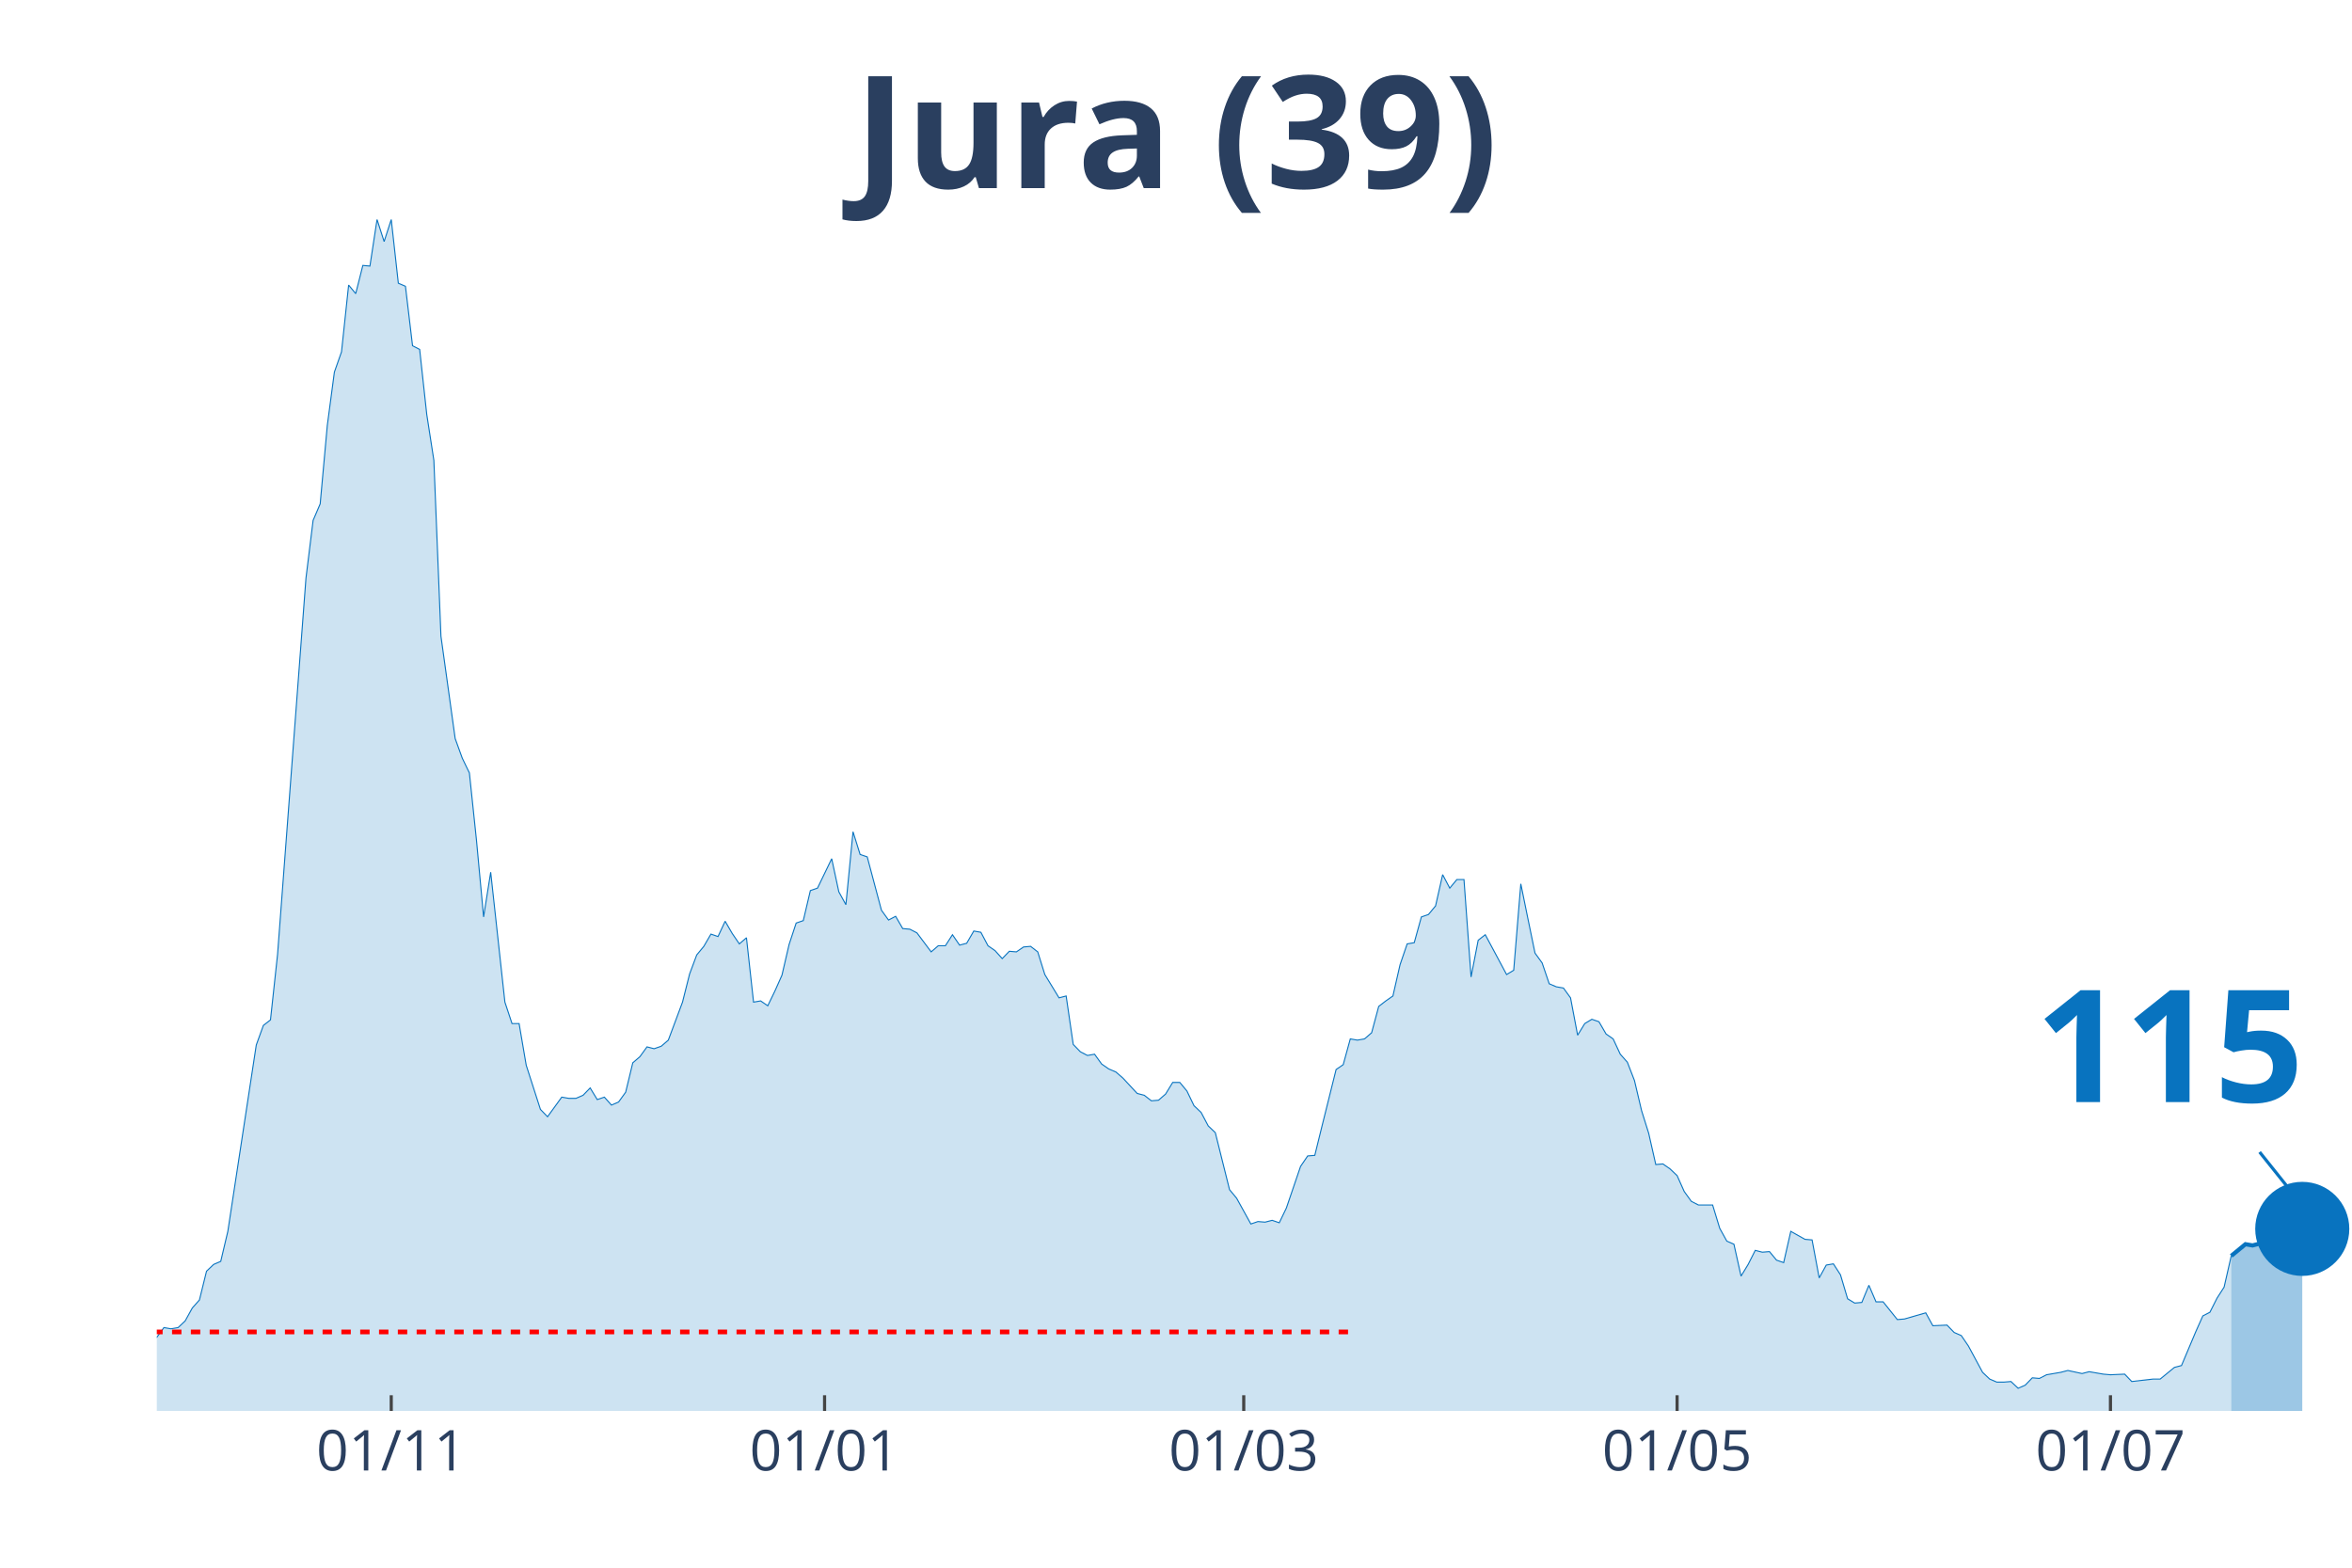
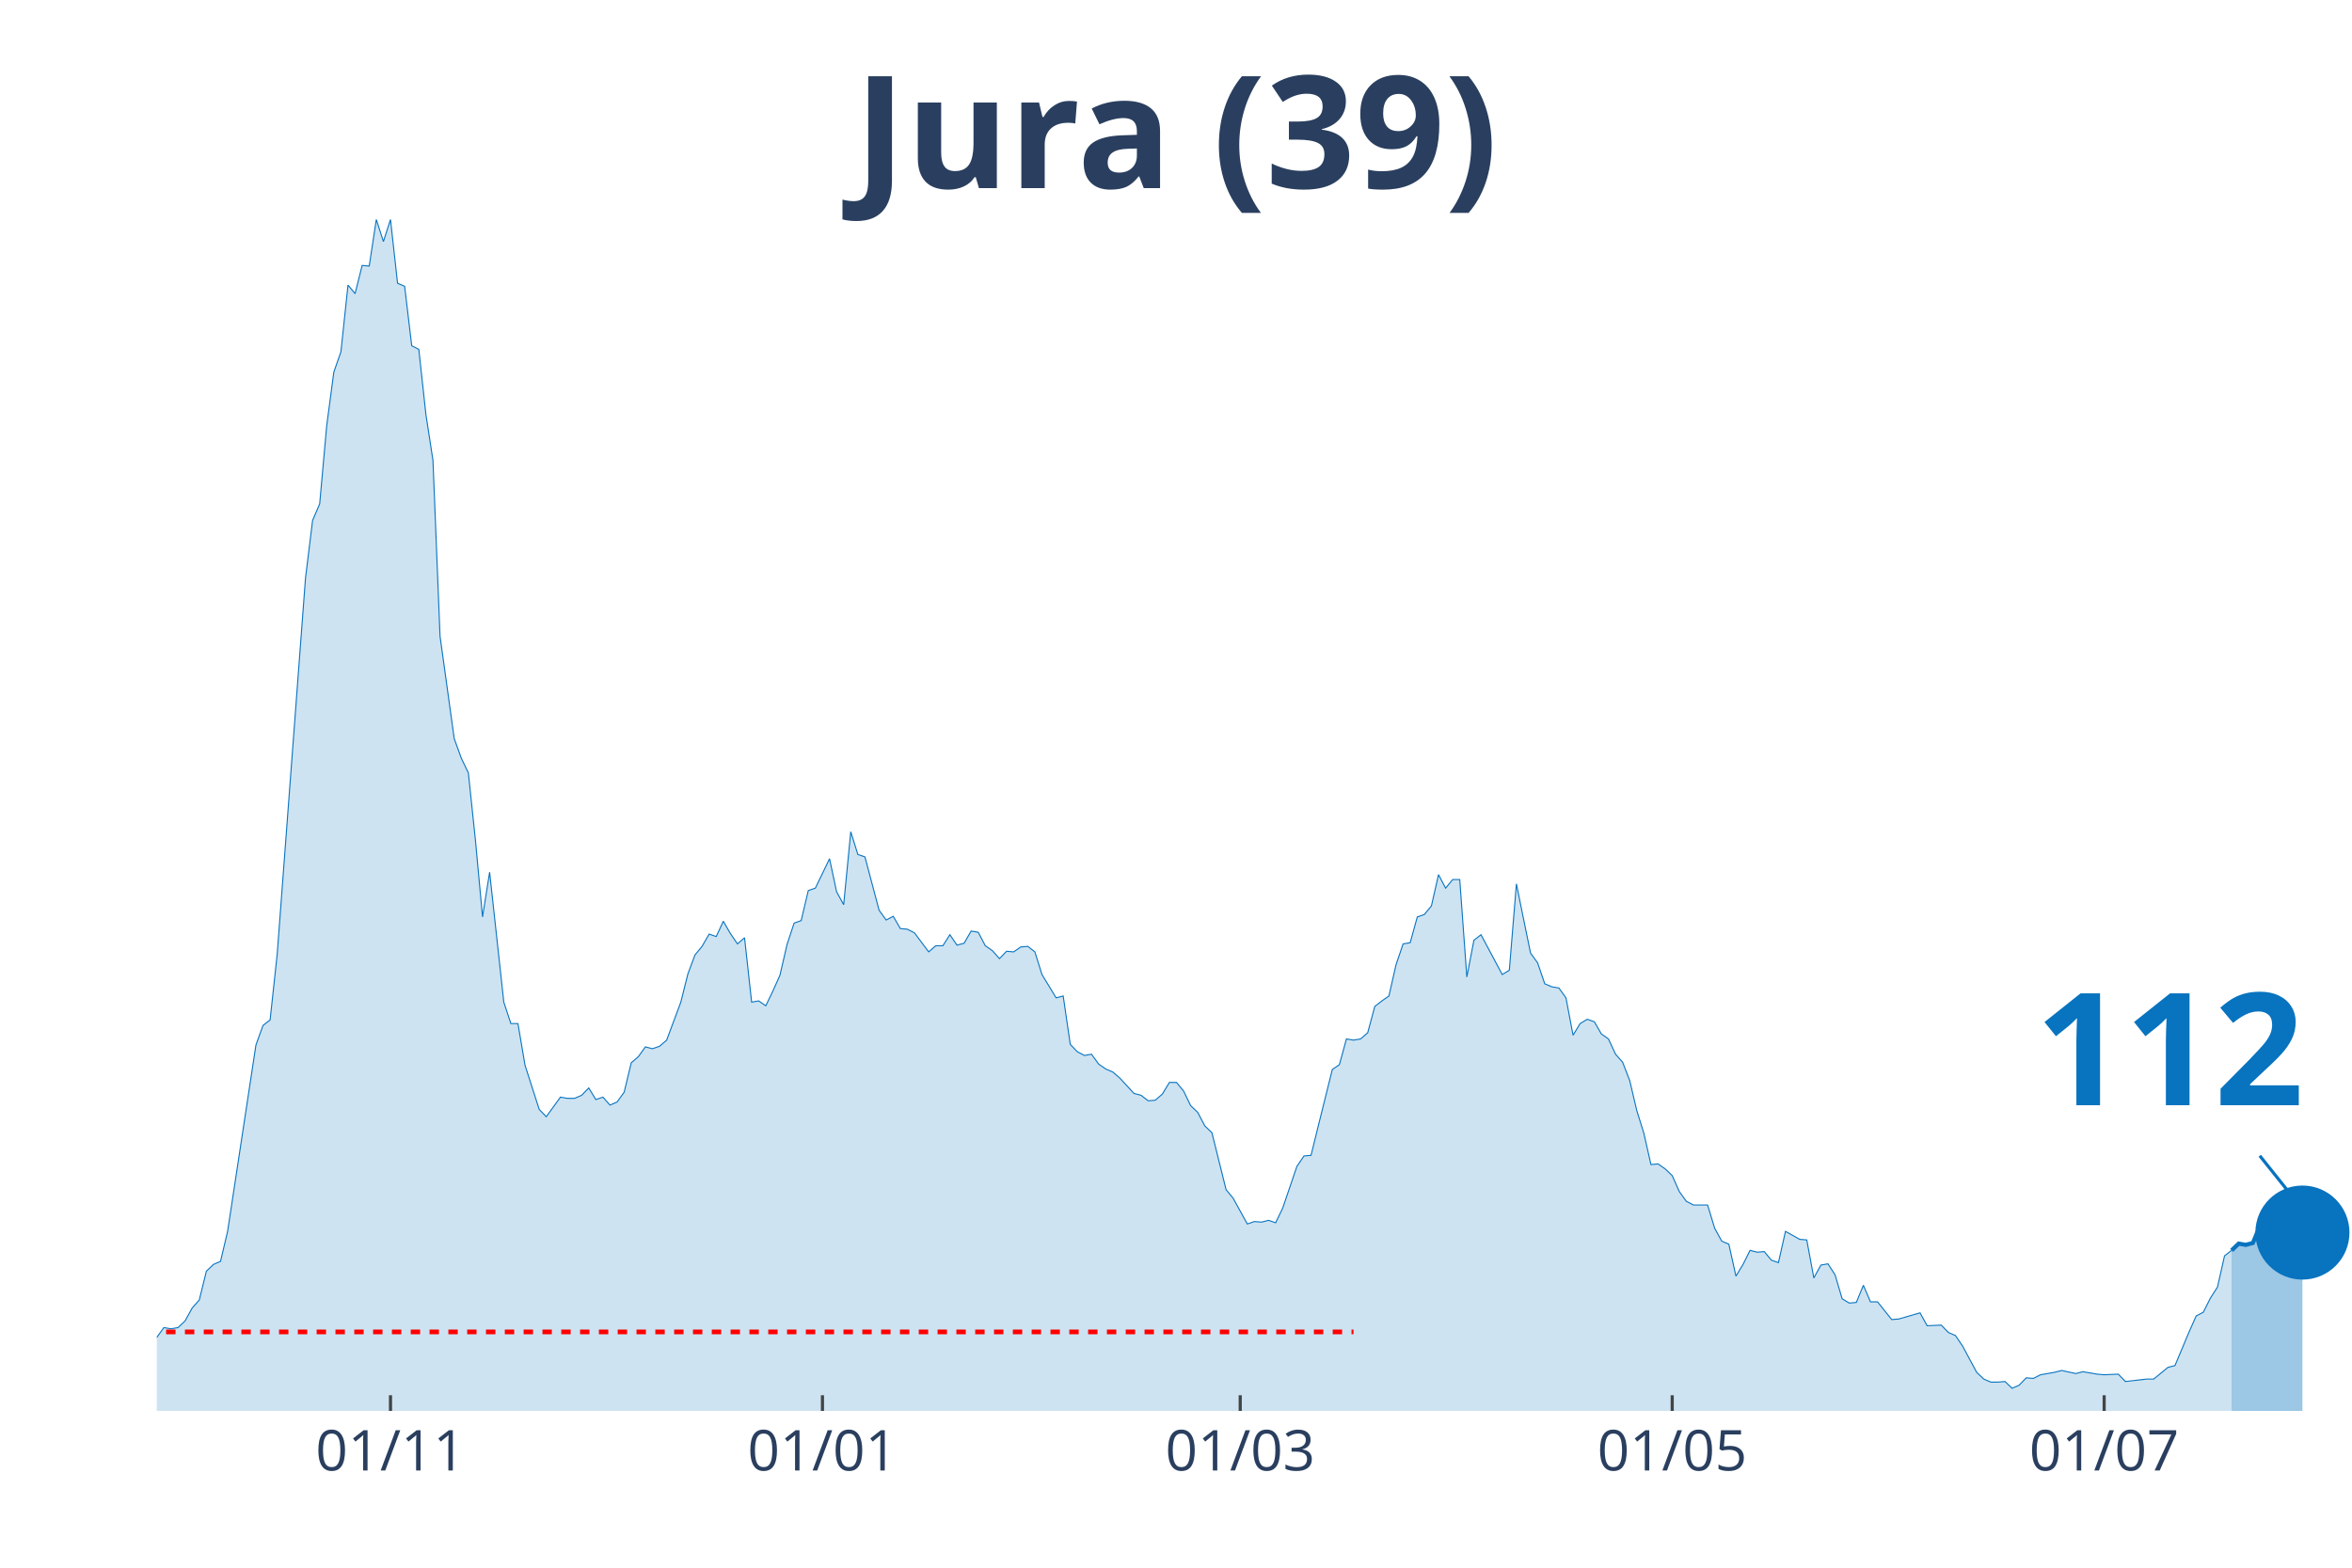
<svg xmlns="http://www.w3.org/2000/svg" class="main-svg" width="1125" height="750" style="" viewBox="0 0 750 500">
  <rect x="0" y="0" width="750" height="500" style="fill: rgb(0, 0, 0); fill-opacity: 0;" />
-   <defs id="defs-914bc5">
+   <defs id="defs-dce1ca">
    <g class="clips">
-       <clipPath id="clip914bc5xyplot" class="plotclip">
+       <clipPath id="clipdce1caxyplot" class="plotclip">
        <rect width="700" height="380" />
      </clipPath>
-       <clipPath class="axesclip" id="clip914bc5x">
+       <clipPath class="axesclip" id="clipdce1cax">
        <rect x="50" y="0" width="700" height="500" />
      </clipPath>
-       <clipPath class="axesclip" id="clip914bc5y">
+       <clipPath class="axesclip" id="clipdce1cay">
        <rect x="0" y="70" width="750" height="380" />
      </clipPath>
-       <clipPath class="axesclip" id="clip914bc5xy">
+       <clipPath class="axesclip" id="clipdce1caxy">
        <rect x="50" y="70" width="700" height="380" />
      </clipPath>
    </g>
    <g class="gradients" />
  </defs>
  <g class="bglayer">
    <rect class="bg" x="50" y="70" width="700" height="380" style="fill: rgb(0, 0, 0); fill-opacity: 0; stroke-width: 0;" />
  </g>
  <g class="layer-below">
    <g class="imagelayer" />
    <g class="shapelayer" />
  </g>
  <g class="cartesianlayer">
    <g class="subplot xy">
      <g class="layer-subplot">
        <g class="shapelayer" />
        <g class="imagelayer" />
      </g>
      <g class="gridlayer">
        <g class="x">
-           <path class="xgrid crisp" transform="translate(124.76,0)" d="M0,70v380" style="stroke: rgb(255, 255, 255); stroke-opacity: 1; stroke-width: 1px;" />
-           <path class="xgrid crisp" transform="translate(262.94,0)" d="M0,70v380" style="stroke: rgb(255, 255, 255); stroke-opacity: 1; stroke-width: 1px;" />
-           <path class="xgrid crisp" transform="translate(396.6,0)" d="M0,70v380" style="stroke: rgb(255, 255, 255); stroke-opacity: 1; stroke-width: 1px;" />
-           <path class="xgrid crisp" transform="translate(534.79,0)" d="M0,70v380" style="stroke: rgb(255, 255, 255); stroke-opacity: 1; stroke-width: 1px;" />
-           <path class="xgrid crisp" transform="translate(672.98,0)" d="M0,70v380" style="stroke: rgb(255, 255, 255); stroke-opacity: 1; stroke-width: 1px;" />
+           <path class="xgrid crisp" transform="translate(124.52,0)" d="M0,70v380" style="stroke: rgb(255, 255, 255); stroke-opacity: 1; stroke-width: 1px;" />
+           <path class="xgrid crisp" transform="translate(262.26,0)" d="M0,70v380" style="stroke: rgb(255, 255, 255); stroke-opacity: 1; stroke-width: 1px;" />
+           <path class="xgrid crisp" transform="translate(395.48,0)" d="M0,70v380" style="stroke: rgb(255, 255, 255); stroke-opacity: 1; stroke-width: 1px;" />
+           <path class="xgrid crisp" transform="translate(533.23,0)" d="M0,70v380" style="stroke: rgb(255, 255, 255); stroke-opacity: 1; stroke-width: 1px;" />
+           <path class="xgrid crisp" transform="translate(670.97,0)" d="M0,70v380" style="stroke: rgb(255, 255, 255); stroke-opacity: 1; stroke-width: 1px;" />
        </g>
        <g class="y" />
      </g>
      <g class="zerolinelayer" />
      <path class="xlines-below" />
      <path class="ylines-below" />
      <g class="overlines-below" />
      <g class="xaxislayer-below" />
      <g class="yaxislayer-below" />
      <g class="overaxes-below" />
-       <g class="plot" transform="translate(50, 70)" clip-path="url('#clip914bc5xyplot')">
+       <g class="plot" transform="translate(50, 70)" clip-path="url('#clipdce1caxyplot')">
        <g class="scatterlayer mlayer">
-           <g class="trace scatter trace73bb66" style="stroke-miterlimit: 2;">
+           <g class="trace scatter traceebfa67" style="stroke-miterlimit: 2;">
            <g class="fills">
              <g>
-                 <path class="js-fill" d="M661.49,380L-308.09,380L-308.09,378.44L-287.7,378.05L-285.44,379.41L-172.17,377.46L-169.9,376.68L-144.98,377.46L-142.72,378.63L-122.33,377.26L-120.06,377.07L-99.68,374.92L-97.41,373.94L-79.29,371.59L-77.02,371.01L-72.49,370.81L-70.23,368.27L-54.37,368.27L-52.1,367.69L-49.84,367.1L-47.57,367.88L-43.04,365.34L-40.78,363.78L-38.51,364.95L-36.25,363.38L-33.98,361.82L-31.72,361.63L-27.18,364.95L-24.92,363.38L-22.65,360.26L-20.39,359.87L-15.86,356.93L-13.59,355.37L-11.33,355.17L-9.06,355.96L-2.27,358.5L0,356.54L2.27,353.42L4.53,353.81L6.8,353.42L9.06,351.27L11.33,347.16L13.59,344.62L15.86,335.43L18.12,333.28L20.39,332.3L22.65,322.73L31.72,263.3L33.98,257.05L36.25,255.29L38.51,234.37L47.57,114.35L49.84,95.98L52.1,90.7L54.37,65.68L56.63,48.67L58.9,42.22L61.17,20.92L63.43,23.65L65.7,14.66L67.96,14.86L70.23,0L72.49,7.04L74.76,0L77.02,20.33L79.29,21.31L81.55,40.27L83.82,41.44L86.08,62.16L88.35,76.82L90.61,132.92L95.15,165.57L97.41,171.82L99.68,176.51L101.94,198.01L104.21,222.45L106.47,208.18L111,249.62L113.27,256.46L115.53,256.46L117.8,269.75L122.33,283.83L124.6,286.17L129.13,279.92L131.39,280.31L133.66,280.31L135.92,279.33L138.19,276.99L140.45,280.7L142.72,279.92L144.98,282.46L147.25,281.48L149.51,278.35L151.78,268.97L154.05,267.02L156.31,263.89L158.58,264.48L160.84,263.69L163.11,261.74L167.64,249.62L169.9,240.63L172.17,234.57L174.43,231.83L176.7,227.92L178.96,228.7L181.23,223.82L183.5,227.73L185.76,231.05L188.03,229.09L190.29,249.62L192.56,249.23L194.82,250.79L197.09,246.1L199.35,241.02L201.62,231.24L203.88,224.4L206.15,223.62L208.41,214.04L210.68,213.26L215.21,203.88L217.48,214.43L219.74,218.54L222.01,195.28L224.27,202.51L226.54,203.29L231.07,220.3L233.33,223.43L235.6,222.25L237.86,226.16L240.13,226.36L242.39,227.53L246.93,233.59L249.19,231.64L251.46,231.64L253.72,228.12L255.99,231.44L258.25,230.85L260.52,226.94L262.78,227.34L265.05,231.64L267.31,233.2L269.58,235.74L271.84,233.4L274.11,233.59L276.38,232.03L278.64,231.83L280.91,233.59L283.17,240.82L285.44,244.54L287.7,248.25L289.97,247.66L292.23,263.11L294.5,265.45L296.76,266.63L299.03,266.23L301.29,269.36L303.56,270.93L305.83,271.9L308.09,273.86L312.62,278.74L314.89,279.33L317.15,281.09L319.42,280.9L321.68,278.94L323.95,275.23L326.21,275.23L328.48,277.96L330.74,282.65L333.01,284.8L335.28,289.1L337.54,291.26L342.07,309.43L344.34,312.17L348.87,320.38L351.13,319.6L353.4,319.79L355.66,319.21L357.93,319.99L360.19,315.3L364.72,302.01L366.99,298.68L369.26,298.49L371.52,289.3L376.05,271.12L378.32,269.56L380.58,261.35L382.85,261.74L385.11,261.35L387.38,259.39L389.64,250.99L391.91,249.23L394.17,247.66L396.44,237.7L398.71,231.05L400.97,230.66L403.24,222.45L405.5,221.67L407.77,218.93L410.03,208.96L412.3,213.26L414.56,210.52L416.83,210.52L419.09,241.6L421.36,229.88L423.62,228.12L430.42,240.82L432.69,239.45L434.95,211.89L437.22,223.03L439.48,233.98L441.75,237.11L444.01,243.76L446.28,244.73L448.54,245.12L450.81,248.25L453.07,260.17L455.34,256.46L457.61,255.09L459.87,255.87L462.14,259.78L464.4,261.35L466.67,266.23L468.93,268.78L471.2,274.64L473.46,284.22L475.73,291.45L477.99,301.42L480.26,301.22L482.52,302.79L484.79,304.94L487.06,310.02L489.32,313.15L491.59,314.32L496.12,314.32L498.38,321.75L500.65,325.85L502.91,326.83L505.18,337L507.44,333.28L509.71,328.79L511.97,329.37L514.24,329.18L516.5,331.91L518.77,332.7L521.04,322.73L525.57,325.27L527.83,325.46L530.1,337.58L532.36,333.48L534.63,333.09L536.89,336.6L539.16,344.23L541.42,345.6L543.69,345.4L545.95,339.93L548.22,345.21L550.49,345.21L555.02,350.87L557.28,350.68L564.08,348.72L566.34,352.83L570.87,352.63L573.14,354.98L575.4,355.96L577.67,359.28L582.2,367.69L584.47,369.84L586.73,370.81L589,370.81L591.26,370.62L593.53,372.77L595.79,371.79L598.06,369.44L600.32,369.64L602.59,368.47L607.12,367.69L609.39,367.1L613.92,368.08L616.18,367.49L620.71,368.27L622.98,368.47L627.51,368.27L629.77,370.62L636.57,369.84L638.83,369.84L643.37,366.12L645.63,365.53L650.16,354.78L652.43,349.7L654.69,348.53L656.96,344.03L659.22,340.51L661.49,330.55" style="fill: rgb(8, 115, 191); fill-opacity: 0.2; stroke-width: 0;" />
+                 <path class="js-fill" d="M661.61,380L-307.1,380L-307.1,378.44L-286.77,378.05L-284.52,379.41L-171.61,377.46L-169.35,376.68L-144.52,377.46L-142.26,378.63L-121.94,377.26L-119.68,377.07L-99.35,374.92L-97.1,373.94L-79.03,371.59L-76.77,371.01L-72.26,370.81L-70,368.27L-54.19,368.27L-51.94,367.69L-49.68,367.1L-47.42,367.88L-42.9,365.34L-40.65,363.78L-38.39,364.95L-36.13,363.38L-33.87,361.82L-31.61,361.63L-27.1,364.95L-24.84,363.38L-22.58,360.26L-20.32,359.87L-15.81,356.93L-13.55,355.37L-11.29,355.17L-9.03,355.96L-2.26,358.5L0,356.54L2.26,353.42L4.52,353.81L6.77,353.42L9.03,351.27L11.29,347.16L13.55,344.62L15.81,335.43L18.06,333.28L20.32,332.3L22.58,322.73L31.61,263.3L33.87,257.05L36.13,255.29L38.39,234.37L47.42,114.35L49.68,95.98L51.94,90.7L54.19,65.68L56.45,48.67L58.71,42.22L60.97,20.92L63.23,23.65L65.48,14.66L67.74,14.86L70,0L72.26,7.04L74.52,0L76.77,20.33L79.03,21.31L81.29,40.27L83.55,41.44L85.81,62.16L88.06,76.82L90.32,132.92L94.84,165.57L97.1,171.82L99.35,176.51L101.61,198.01L103.87,222.45L106.13,208.18L110.65,249.62L112.9,256.46L115.16,256.46L117.42,269.75L121.94,283.83L124.19,286.17L128.71,279.92L130.97,280.31L133.23,280.31L135.48,279.33L137.74,276.99L140,280.7L142.26,279.92L144.52,282.46L146.77,281.48L149.03,278.35L151.29,268.97L153.55,267.02L155.81,263.89L158.06,264.48L160.32,263.69L162.58,261.74L167.1,249.62L169.35,240.63L171.61,234.57L173.87,231.83L176.13,227.92L178.39,228.7L180.65,223.82L182.9,227.73L185.16,231.05L187.42,229.09L189.68,249.62L191.94,249.23L194.19,250.79L196.45,246.1L198.71,241.02L200.97,231.24L203.23,224.4L205.48,223.62L207.74,214.04L210,213.26L214.52,203.88L216.77,214.43L219.03,218.54L221.29,195.28L223.55,202.51L225.81,203.29L230.32,220.3L232.58,223.43L234.84,222.25L237.1,226.16L239.35,226.36L241.61,227.53L246.13,233.59L248.39,231.64L250.65,231.64L252.9,228.12L255.16,231.44L257.42,230.85L259.68,226.94L261.94,227.34L264.19,231.64L266.45,233.2L268.71,235.74L270.97,233.4L273.23,233.59L275.48,232.03L277.74,231.83L280,233.59L282.26,240.82L284.52,244.54L286.77,248.25L289.03,247.66L291.29,263.11L293.55,265.45L295.81,266.63L298.06,266.23L300.32,269.36L302.58,270.93L304.84,271.9L307.1,273.86L311.61,278.74L313.87,279.33L316.13,281.09L318.39,280.9L320.65,278.94L322.9,275.23L325.16,275.23L327.42,277.96L329.68,282.65L331.94,284.8L334.19,289.1L336.45,291.26L340.97,309.43L343.23,312.17L347.74,320.38L350,319.6L352.26,319.79L354.52,319.21L356.77,319.99L359.03,315.3L363.55,302.01L365.81,298.68L368.06,298.49L370.32,289.3L374.84,271.12L377.1,269.56L379.35,261.35L381.61,261.74L383.87,261.35L386.13,259.39L388.39,250.99L390.65,249.23L392.9,247.66L395.16,237.7L397.42,231.05L399.68,230.66L401.94,222.45L404.19,221.67L406.45,218.93L408.71,208.96L410.97,213.26L413.23,210.52L415.48,210.52L417.74,241.6L420,229.88L422.26,228.12L429.03,240.82L431.29,239.45L433.55,211.89L435.81,223.03L438.06,233.98L440.32,237.11L442.58,243.76L444.84,244.73L447.1,245.12L449.35,248.25L451.61,260.17L453.87,256.46L456.13,255.09L458.39,255.87L460.65,259.78L462.9,261.35L465.16,266.23L467.42,268.78L469.68,274.64L471.94,284.22L474.19,291.45L476.45,301.42L478.71,301.22L480.97,302.79L483.23,304.94L485.48,310.02L487.74,313.15L490,314.32L494.52,314.32L496.77,321.75L499.03,325.85L501.29,326.83L503.55,337L505.81,333.28L508.06,328.79L510.32,329.37L512.58,329.18L514.84,331.91L517.1,332.7L519.35,322.73L523.87,325.27L526.13,325.46L528.39,337.58L530.65,333.48L532.9,333.09L535.16,336.6L537.42,344.23L539.68,345.6L541.94,345.4L544.19,339.93L546.45,345.21L548.71,345.21L553.23,350.87L555.48,350.68L562.26,348.72L564.52,352.83L569.03,352.63L571.29,354.98L573.55,355.96L575.81,359.28L580.32,367.69L582.58,369.84L584.84,370.81L587.1,370.81L589.35,370.62L591.61,372.77L593.87,371.79L596.13,369.44L598.39,369.64L600.65,368.47L605.16,367.69L607.42,367.1L611.94,368.08L614.19,367.49L618.71,368.27L620.97,368.47L625.48,368.27L627.74,370.62L634.52,369.84L636.77,369.84L641.29,366.12L643.55,365.53L648.06,354.78L650.32,349.7L652.58,348.53L654.84,344.03L657.1,340.51L659.35,330.55L661.61,328.79" style="fill: rgb(8, 115, 191); fill-opacity: 0.2; stroke-width: 0;" />
              </g>
            </g>
            <g class="errorbars" />
            <g class="lines">
-               <path class="js-line" d="M-308.09,378.44L-287.7,378.05L-285.44,379.41L-172.17,377.46L-169.9,376.68L-144.98,377.46L-142.72,378.63L-122.33,377.26L-120.06,377.07L-99.68,374.92L-97.41,373.94L-79.29,371.59L-77.02,371.01L-72.49,370.81L-70.23,368.27L-54.37,368.27L-52.1,367.69L-49.84,367.1L-47.57,367.88L-43.04,365.34L-40.78,363.78L-38.51,364.95L-36.25,363.38L-33.98,361.82L-31.72,361.63L-27.18,364.95L-24.92,363.38L-22.65,360.26L-20.39,359.87L-15.86,356.93L-13.59,355.37L-11.33,355.17L-9.06,355.96L-2.27,358.5L0,356.54L2.27,353.42L4.53,353.81L6.8,353.42L9.06,351.27L11.33,347.16L13.59,344.62L15.86,335.43L18.12,333.28L20.39,332.3L22.65,322.73L31.72,263.3L33.98,257.05L36.25,255.29L38.51,234.37L47.57,114.35L49.84,95.98L52.1,90.7L54.37,65.68L56.63,48.67L58.9,42.22L61.17,20.92L63.43,23.65L65.7,14.66L67.96,14.86L70.23,0L72.49,7.04L74.76,0L77.02,20.33L79.29,21.31L81.55,40.27L83.82,41.44L86.08,62.16L88.35,76.82L90.61,132.92L95.15,165.57L97.41,171.82L99.68,176.51L101.94,198.01L104.21,222.45L106.47,208.18L111,249.62L113.27,256.46L115.53,256.46L117.8,269.75L122.33,283.83L124.6,286.17L129.13,279.92L131.39,280.31L133.66,280.31L135.92,279.33L138.19,276.99L140.45,280.7L142.72,279.92L144.98,282.46L147.25,281.48L149.51,278.35L151.78,268.97L154.05,267.02L156.31,263.89L158.58,264.48L160.84,263.69L163.11,261.74L167.64,249.62L169.9,240.63L172.17,234.57L174.43,231.83L176.7,227.92L178.96,228.7L181.23,223.82L183.5,227.73L185.76,231.05L188.03,229.09L190.29,249.62L192.56,249.23L194.82,250.79L197.09,246.1L199.35,241.02L201.62,231.24L203.88,224.4L206.15,223.62L208.41,214.04L210.68,213.26L215.21,203.88L217.48,214.43L219.74,218.54L222.01,195.28L224.27,202.51L226.54,203.29L231.07,220.3L233.33,223.43L235.6,222.25L237.86,226.16L240.13,226.36L242.39,227.53L246.93,233.59L249.19,231.64L251.46,231.64L253.72,228.12L255.99,231.44L258.25,230.85L260.52,226.94L262.78,227.34L265.05,231.64L267.31,233.2L269.58,235.74L271.84,233.4L274.11,233.59L276.38,232.03L278.64,231.83L280.91,233.59L283.17,240.82L285.44,244.54L287.7,248.25L289.97,247.66L292.23,263.11L294.5,265.45L296.76,266.63L299.03,266.23L301.29,269.36L303.56,270.93L305.83,271.9L308.09,273.86L312.62,278.74L314.89,279.33L317.15,281.09L319.42,280.9L321.68,278.94L323.95,275.23L326.21,275.23L328.48,277.96L330.74,282.65L333.01,284.8L335.28,289.1L337.54,291.26L342.07,309.43L344.34,312.17L348.87,320.38L351.13,319.6L353.4,319.79L355.66,319.21L357.93,319.99L360.19,315.3L364.72,302.01L366.99,298.68L369.26,298.49L371.52,289.3L376.05,271.12L378.32,269.56L380.58,261.35L382.85,261.74L385.11,261.35L387.38,259.39L389.64,250.99L391.91,249.23L394.17,247.66L396.44,237.7L398.71,231.05L400.97,230.66L403.24,222.45L405.5,221.67L407.77,218.93L410.03,208.96L412.3,213.26L414.56,210.52L416.83,210.52L419.09,241.6L421.36,229.88L423.62,228.12L430.42,240.82L432.69,239.45L434.95,211.89L437.22,223.03L439.48,233.98L441.75,237.11L444.01,243.76L446.28,244.73L448.54,245.12L450.81,248.25L453.07,260.17L455.34,256.46L457.61,255.09L459.87,255.87L462.14,259.78L464.4,261.35L466.67,266.23L468.93,268.78L471.2,274.64L473.46,284.22L475.73,291.45L477.99,301.42L480.26,301.22L482.52,302.79L484.79,304.94L487.06,310.02L489.32,313.15L491.59,314.32L496.12,314.32L498.38,321.75L500.65,325.85L502.91,326.83L505.18,337L507.44,333.28L509.71,328.79L511.97,329.37L514.24,329.18L516.5,331.91L518.77,332.7L521.04,322.73L525.57,325.27L527.83,325.46L530.1,337.58L532.36,333.48L534.63,333.09L536.89,336.6L539.16,344.23L541.42,345.6L543.69,345.4L545.95,339.93L548.22,345.21L550.49,345.21L555.02,350.87L557.28,350.68L564.08,348.72L566.34,352.83L570.87,352.63L573.14,354.98L575.4,355.96L577.67,359.28L582.2,367.69L584.47,369.84L586.73,370.81L589,370.81L591.26,370.62L593.53,372.77L595.79,371.79L598.06,369.44L600.32,369.64L602.59,368.47L607.12,367.69L609.39,367.1L613.92,368.08L616.18,367.49L620.71,368.27L622.98,368.47L627.51,368.27L629.77,370.62L636.57,369.84L638.83,369.84L643.37,366.12L645.63,365.53L650.16,354.78L652.43,349.7L654.69,348.53L656.96,344.03L659.22,340.51L661.49,330.55" style="vector-effect: non-scaling-stroke; fill: none; stroke: rgb(8, 115, 191); stroke-opacity: 1; stroke-width: 0.5px; opacity: 1;" />
+               <path class="js-line" d="M-307.1,378.44L-286.77,378.05L-284.52,379.41L-171.61,377.46L-169.35,376.68L-144.52,377.46L-142.26,378.63L-121.94,377.26L-119.68,377.07L-99.35,374.92L-97.1,373.94L-79.03,371.59L-76.77,371.01L-72.26,370.81L-70,368.27L-54.19,368.27L-51.94,367.69L-49.68,367.1L-47.42,367.88L-42.9,365.34L-40.65,363.78L-38.39,364.95L-36.13,363.38L-33.87,361.82L-31.61,361.63L-27.1,364.95L-24.84,363.38L-22.58,360.26L-20.32,359.87L-15.81,356.93L-13.55,355.37L-11.29,355.17L-9.03,355.96L-2.26,358.5L0,356.54L2.26,353.42L4.52,353.81L6.77,353.42L9.03,351.27L11.29,347.16L13.55,344.62L15.81,335.43L18.06,333.28L20.32,332.3L22.58,322.73L31.61,263.3L33.87,257.05L36.13,255.29L38.39,234.37L47.42,114.35L49.68,95.98L51.94,90.7L54.19,65.68L56.45,48.67L58.71,42.22L60.97,20.92L63.23,23.65L65.48,14.66L67.74,14.86L70,0L72.26,7.04L74.52,0L76.77,20.33L79.03,21.31L81.29,40.27L83.55,41.44L85.81,62.16L88.06,76.82L90.32,132.92L94.84,165.57L97.1,171.82L99.35,176.51L101.61,198.01L103.87,222.45L106.13,208.18L110.65,249.62L112.9,256.46L115.16,256.46L117.42,269.75L121.94,283.83L124.19,286.17L128.71,279.92L130.97,280.31L133.23,280.31L135.48,279.33L137.74,276.99L140,280.7L142.26,279.92L144.52,282.46L146.77,281.48L149.03,278.35L151.29,268.97L153.55,267.02L155.81,263.89L158.06,264.48L160.32,263.69L162.58,261.74L167.1,249.62L169.35,240.63L171.61,234.57L173.87,231.83L176.13,227.92L178.39,228.7L180.65,223.82L182.9,227.73L185.16,231.05L187.42,229.09L189.68,249.62L191.94,249.23L194.19,250.79L196.45,246.1L198.71,241.02L200.97,231.24L203.23,224.4L205.48,223.62L207.74,214.04L210,213.26L214.52,203.88L216.77,214.43L219.03,218.54L221.29,195.28L223.55,202.51L225.81,203.29L230.32,220.3L232.58,223.43L234.84,222.25L237.1,226.16L239.35,226.36L241.61,227.53L246.13,233.59L248.39,231.64L250.65,231.64L252.9,228.12L255.16,231.44L257.42,230.85L259.68,226.94L261.94,227.34L264.19,231.64L266.45,233.2L268.71,235.74L270.97,233.4L273.23,233.59L275.48,232.03L277.74,231.83L280,233.59L282.26,240.82L284.52,244.54L286.77,248.25L289.03,247.66L291.29,263.11L293.55,265.45L295.81,266.63L298.06,266.23L300.32,269.36L302.58,270.93L304.84,271.9L307.1,273.86L311.61,278.74L313.87,279.33L316.13,281.09L318.39,280.9L320.65,278.94L322.9,275.23L325.16,275.23L327.42,277.96L329.68,282.65L331.94,284.8L334.19,289.1L336.45,291.26L340.97,309.43L343.23,312.17L347.74,320.38L350,319.6L352.26,319.79L354.52,319.21L356.77,319.99L359.03,315.3L363.55,302.01L365.81,298.68L368.06,298.49L370.32,289.3L374.84,271.12L377.1,269.56L379.35,261.35L381.61,261.74L383.87,261.35L386.13,259.39L388.39,250.99L390.65,249.23L392.9,247.66L395.16,237.7L397.42,231.05L399.68,230.66L401.94,222.45L404.19,221.67L406.45,218.93L408.71,208.96L410.97,213.26L413.23,210.52L415.48,210.52L417.74,241.6L420,229.88L422.26,228.12L429.03,240.82L431.29,239.45L433.55,211.89L435.81,223.03L438.06,233.98L440.32,237.11L442.58,243.76L444.84,244.73L447.1,245.12L449.35,248.25L451.61,260.17L453.87,256.46L456.13,255.09L458.39,255.87L460.65,259.78L462.9,261.35L465.16,266.23L467.42,268.78L469.68,274.64L471.94,284.22L474.19,291.45L476.45,301.42L478.71,301.22L480.97,302.79L483.23,304.94L485.48,310.02L487.74,313.15L490,314.32L494.52,314.32L496.77,321.75L499.03,325.85L501.29,326.83L503.55,337L505.81,333.28L508.06,328.79L510.32,329.37L512.58,329.18L514.84,331.91L517.1,332.7L519.35,322.73L523.87,325.27L526.13,325.46L528.39,337.58L530.65,333.48L532.9,333.09L535.16,336.6L537.42,344.23L539.68,345.6L541.94,345.4L544.19,339.93L546.45,345.21L548.71,345.21L553.23,350.87L555.48,350.68L562.26,348.72L564.52,352.83L569.03,352.63L571.29,354.98L573.55,355.96L575.81,359.28L580.32,367.69L582.58,369.84L584.84,370.81L587.1,370.81L589.35,370.62L591.61,372.77L593.87,371.79L596.13,369.44L598.39,369.64L600.65,368.47L605.16,367.69L607.42,367.1L611.94,368.08L614.19,367.49L618.71,368.27L620.97,368.47L625.48,368.27L627.74,370.62L634.52,369.84L636.77,369.84L641.29,366.12L643.55,365.53L648.06,354.78L650.32,349.7L652.58,348.53L654.84,344.03L657.1,340.51L659.35,330.55L661.61,328.79" style="vector-effect: non-scaling-stroke; fill: none; stroke: rgb(8, 115, 191); stroke-opacity: 1; stroke-width: 0.5px; opacity: 1;" />
            </g>
            <g class="points" />
            <g class="text" />
          </g>
-           <g class="trace scatter trace42106d" style="stroke-miterlimit: 2;">
+           <g class="trace scatter tracefb681f" style="stroke-miterlimit: 2;">
            <g class="fills">
              <g>
-                 <path class="js-fill" d="M684.14,380L661.49,380L661.49,330.55L666.02,326.83L668.28,327.22L670.55,326.64L672.82,321.16L675.08,318.23L677.35,321.16L679.61,323.12L681.88,323.7L684.14,321.94" style="fill: rgb(8, 115, 191); fill-opacity: 0.4; stroke-width: 0;" />
+                 <path class="js-fill" d="M684.19,380L661.61,380L661.61,328.79L663.87,326.64L666.13,327.03L668.39,326.44L670.65,320.97L672.9,317.84L675.16,320.97L677.42,323.12L679.68,323.7L681.94,321.94L684.19,323.12" style="fill: rgb(8, 115, 191); fill-opacity: 0.4; stroke-width: 0;" />
              </g>
            </g>
            <g class="errorbars" />
            <g class="lines">
-               <path class="js-line" d="M661.49,330.55L666.02,326.83L668.28,327.22L670.55,326.64L672.82,321.16L675.08,318.23L677.35,321.16L679.61,323.12L681.88,323.7L684.14,321.94" style="vector-effect: non-scaling-stroke; fill: none; stroke: rgb(8, 115, 191); stroke-opacity: 1; stroke-width: 2px; opacity: 1;" />
+               <path class="js-line" d="M661.61,328.79L663.87,326.64L666.13,327.03L668.39,326.44L670.65,320.97L672.9,317.84L675.16,320.97L677.42,323.12L679.68,323.7L681.94,321.94L684.19,323.12" style="vector-effect: non-scaling-stroke; fill: none; stroke: rgb(8, 115, 191); stroke-opacity: 1; stroke-width: 2px; opacity: 1;" />
            </g>
            <g class="points" />
            <g class="text" />
          </g>
-           <g class="trace scatter traceba1b47" style="stroke-miterlimit: 2; opacity: 1;">
+           <g class="trace scatter trace957849" style="stroke-miterlimit: 2; opacity: 1;">
            <g class="fills" />
            <g class="errorbars" />
            <g class="lines" />
            <g class="points">
-               <path class="point" transform="translate(684.14,321.94)" d="M15,0A15,15 0 1,1 0,-15A15,15 0 0,1 15,0Z" style="opacity: 1; stroke-width: 0px; fill: rgb(8, 115, 191); fill-opacity: 1;" />
+               <path class="point" transform="translate(684.19,323.12)" d="M15,0A15,15 0 1,1 0,-15A15,15 0 0,1 15,0Z" style="opacity: 1; stroke-width: 0px; fill: rgb(8, 115, 191); fill-opacity: 1;" />
            </g>
            <g class="text" />
          </g>
        </g>
      </g>
      <g class="overplot" />
      <path class="xlines-above crisp" style="fill: none; stroke-width: 1px; stroke: rgb(0, 0, 0); stroke-opacity: 0;" d="" />
      <path class="ylines-above crisp" style="fill: none;" d="M0,0" />
      <g class="overlines-above" />
      <g class="xaxislayer-above">
-         <path class="xtick ticks crisp" d="M0,450v-5" transform="translate(124.76,0)" style="stroke: rgb(68, 68, 68); stroke-opacity: 1; stroke-width: 1px;" />
-         <path class="xtick ticks crisp" d="M0,450v-5" transform="translate(262.94,0)" style="stroke: rgb(68, 68, 68); stroke-opacity: 1; stroke-width: 1px;" />
-         <path class="xtick ticks crisp" d="M0,450v-5" transform="translate(396.6,0)" style="stroke: rgb(68, 68, 68); stroke-opacity: 1; stroke-width: 1px;" />
-         <path class="xtick ticks crisp" d="M0,450v-5" transform="translate(534.79,0)" style="stroke: rgb(68, 68, 68); stroke-opacity: 1; stroke-width: 1px;" />
-         <path class="xtick ticks crisp" d="M0,450v-5" transform="translate(672.98,0)" style="stroke: rgb(68, 68, 68); stroke-opacity: 1; stroke-width: 1px;" />
+         <path class="xtick ticks crisp" d="M0,450v-5" transform="translate(124.52,0)" style="stroke: rgb(68, 68, 68); stroke-opacity: 1; stroke-width: 1px;" />
+         <path class="xtick ticks crisp" d="M0,450v-5" transform="translate(262.26,0)" style="stroke: rgb(68, 68, 68); stroke-opacity: 1; stroke-width: 1px;" />
+         <path class="xtick ticks crisp" d="M0,450v-5" transform="translate(395.48,0)" style="stroke: rgb(68, 68, 68); stroke-opacity: 1; stroke-width: 1px;" />
+         <path class="xtick ticks crisp" d="M0,450v-5" transform="translate(533.23,0)" style="stroke: rgb(68, 68, 68); stroke-opacity: 1; stroke-width: 1px;" />
+         <path class="xtick ticks crisp" d="M0,450v-5" transform="translate(670.97,0)" style="stroke: rgb(68, 68, 68); stroke-opacity: 1; stroke-width: 1px;" />
        <g class="xtick">
-           <text text-anchor="middle" x="0" y="469" transform="translate(124.76,0)" style="font-family: 'Open Sans', verdana, arial, sans-serif; font-size: 18px; fill: rgb(42, 63, 95); fill-opacity: 1; white-space: pre;">01/11</text>
+           <text text-anchor="middle" x="0" y="469" transform="translate(124.52,0)" style="font-family: 'Open Sans', verdana, arial, sans-serif; font-size: 18px; fill: rgb(42, 63, 95); fill-opacity: 1; white-space: pre;">01/11</text>
        </g>
        <g class="xtick">
-           <text text-anchor="middle" x="0" y="469" transform="translate(262.94,0)" style="font-family: 'Open Sans', verdana, arial, sans-serif; font-size: 18px; fill: rgb(42, 63, 95); fill-opacity: 1; white-space: pre;">01/01</text>
+           <text text-anchor="middle" x="0" y="469" transform="translate(262.26,0)" style="font-family: 'Open Sans', verdana, arial, sans-serif; font-size: 18px; fill: rgb(42, 63, 95); fill-opacity: 1; white-space: pre;">01/01</text>
        </g>
        <g class="xtick">
-           <text text-anchor="middle" x="0" y="469" transform="translate(396.6,0)" style="font-family: 'Open Sans', verdana, arial, sans-serif; font-size: 18px; fill: rgb(42, 63, 95); fill-opacity: 1; white-space: pre;">01/03</text>
+           <text text-anchor="middle" x="0" y="469" transform="translate(395.48,0)" style="font-family: 'Open Sans', verdana, arial, sans-serif; font-size: 18px; fill: rgb(42, 63, 95); fill-opacity: 1; white-space: pre;">01/03</text>
        </g>
        <g class="xtick">
-           <text text-anchor="middle" x="0" y="469" transform="translate(534.79,0)" style="font-family: 'Open Sans', verdana, arial, sans-serif; font-size: 18px; fill: rgb(42, 63, 95); fill-opacity: 1; white-space: pre;">01/05</text>
+           <text text-anchor="middle" x="0" y="469" transform="translate(533.23,0)" style="font-family: 'Open Sans', verdana, arial, sans-serif; font-size: 18px; fill: rgb(42, 63, 95); fill-opacity: 1; white-space: pre;">01/05</text>
        </g>
        <g class="xtick">
-           <text text-anchor="middle" x="0" y="469" transform="translate(672.98,0)" style="font-family: 'Open Sans', verdana, arial, sans-serif; font-size: 18px; fill: rgb(42, 63, 95); fill-opacity: 1; white-space: pre;">01/07</text>
+           <text text-anchor="middle" x="0" y="469" transform="translate(670.97,0)" style="font-family: 'Open Sans', verdana, arial, sans-serif; font-size: 18px; fill: rgb(42, 63, 95); fill-opacity: 1; white-space: pre;">01/07</text>
        </g>
      </g>
      <g class="yaxislayer-above" />
      <g class="overaxes-above" />
    </g>
  </g>
  <g class="polarlayer" />
  <g class="ternarylayer" />
  <g class="geolayer" />
  <g class="funnelarealayer" />
  <g class="pielayer" />
  <g class="treemaplayer" />
  <g class="sunburstlayer" />
  <g class="glimages" />
-   <defs id="topdefs-914bc5">
+   <defs id="topdefs-dce1ca">
    <g class="clips" />
  </defs>
  <g class="layer-above">
    <g class="imagelayer" />
    <g class="shapelayer">
-       <path data-index="0" fill-rule="evenodd" d="M-1223.14,424.8L432.85,424.8" clip-path="url('#clip914bc5xy')" style="opacity: 1; stroke: rgb(255, 0, 0); stroke-opacity: 1; fill: rgb(0, 0, 0); fill-opacity: 0; stroke-dasharray: 3px, 3px; stroke-width: 1.5px;" />
+       <path data-index="0" fill-rule="evenodd" d="M-1219.03,424.8L431.61,424.8" clip-path="url('#clipdce1caxy')" style="opacity: 1; stroke: rgb(255, 0, 0); stroke-opacity: 1; fill: rgb(0, 0, 0); fill-opacity: 0; stroke-dasharray: 3px, 3px; stroke-width: 1.5px;" />
    </g>
  </g>
  <g class="infolayer">
    <g class="g-gtitle">
      <text class="gtitle" x="375" y="25" text-anchor="middle" dy="0.7em" style="font-family: 'Open Sans', verdana, arial, sans-serif; font-size: 50px; fill: rgb(42, 63, 95); opacity: 1; font-weight: normal; white-space: pre;">
        <tspan style="font-weight:bold">Jura (39)</tspan>
      </text>
    </g>
    <g class="g-xtitle" />
    <g class="annotation" data-index="0" style="opacity: 1;">
-       <g class="annotation-text-g" transform="rotate(0,692.14,331.94)">
-         <g class="cursor-pointer" transform="translate(634, 296)">
+       <g class="annotation-text-g" transform="rotate(0,692.19,333.12)">
+         <g class="cursor-pointer" transform="translate(634, 297)">
          <rect class="bg" x="0.5" y="0.5" width="115" height="71" style="stroke-width: 1px; stroke: rgb(0, 0, 0); stroke-opacity: 0; fill: rgb(255, 255, 255); fill-opacity: 0.6;" />
          <text class="annotation-text" text-anchor="middle" x="57.812" y="55.5" style="font-family: 'Open Sans', verdana, arial, sans-serif; font-size: 50px; fill: rgb(8, 115, 191); fill-opacity: 1; white-space: pre;">
-             <tspan style="font-weight:bold">115 </tspan>
+             <tspan style="font-weight:bold">112 </tspan>
          </text>
        </g>
      </g>
      <g class="annotation-arrow-g" style="opacity: 1;">
-         <path d="M720.54,367.44L732.14,381.94" style="stroke-width: 1px; stroke: rgb(8, 115, 191); stroke-opacity: 1; stroke-dasharray: 0px, 0px, 18.569px, 18.569px;" />
+         <path d="M720.59,368.62L732.19,383.12" style="stroke-width: 1px; stroke: rgb(8, 115, 191); stroke-opacity: 1; stroke-dasharray: 0px, 0px, 18.569px, 18.569px;" />
      </g>
    </g>
  </g>
</svg>
